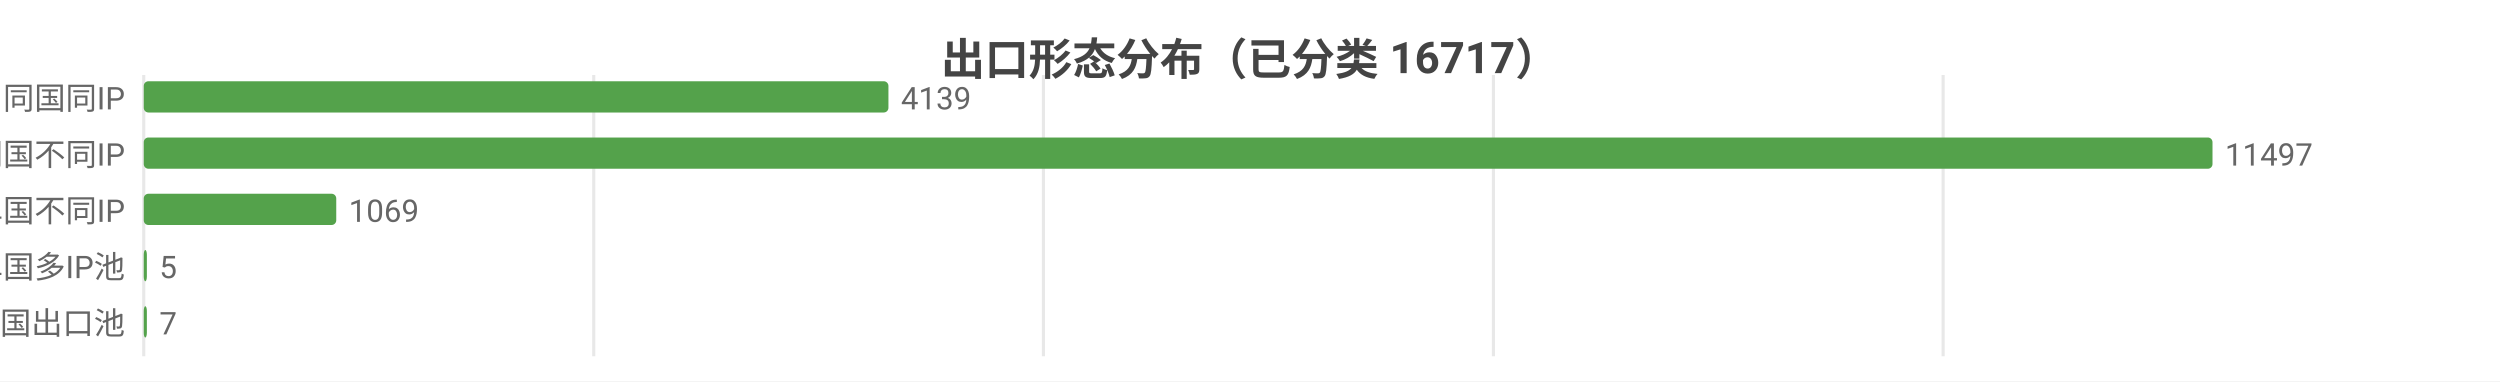
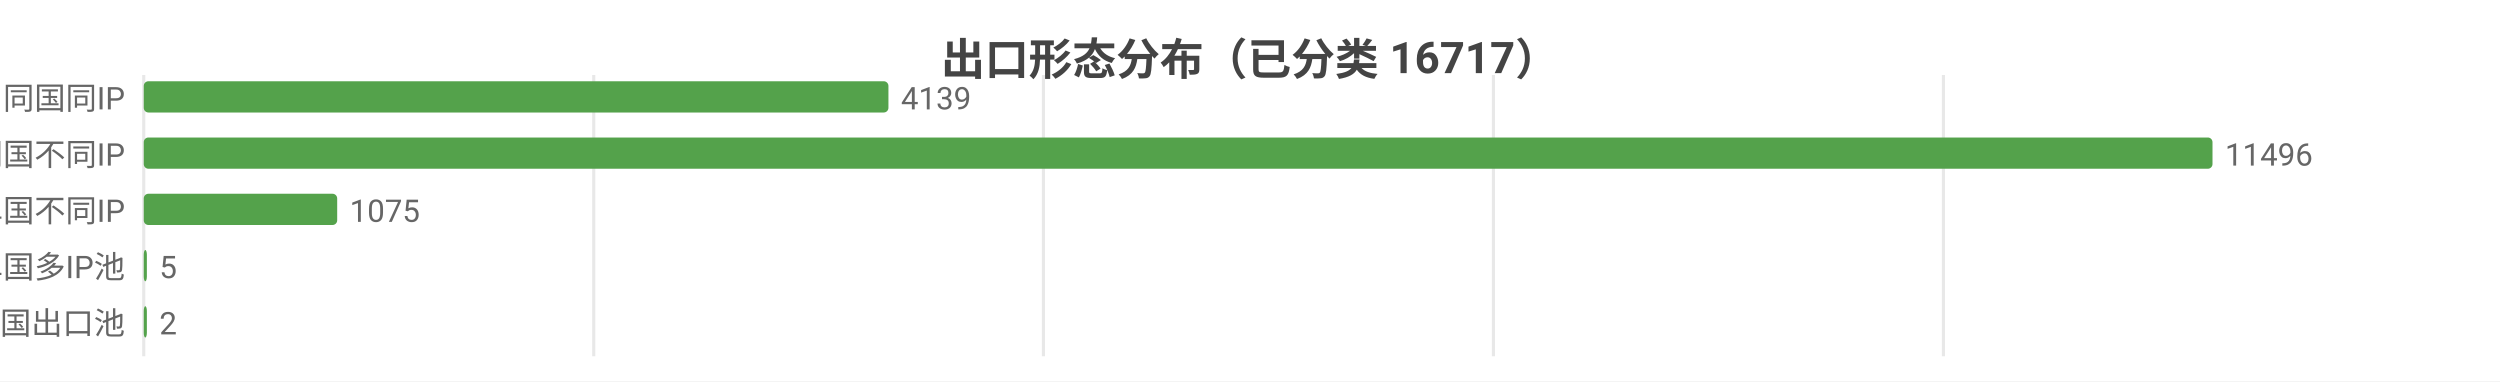
<svg xmlns="http://www.w3.org/2000/svg" width="800" height="122" viewBox="0 0 800 122">
  <rect width="800" height="122" fill="#ffffff" />
  <style>text{font-family:system-ui,-apple-system,'Segoe UI',Roboto,'PingFang SC','Microsoft YaHei','Noto Sans CJK SC',sans-serif}.g{stroke:#e8e8e8;stroke-width:1}.a{stroke:#999;stroke-width:1}.t{font-size:10px;fill:#666}.m{font-size:10px;text-anchor:middle;fill:#666}.e{font-size:10px;text-anchor:end;fill:#666}.l{font-size:11px;fill:#333}.tt{font-size:14px;font-weight:600;text-anchor:middle;fill:#444}.em{font-size:13px;text-anchor:middle;fill:#999}</style>
  <text class="tt" x="400.0" y="24">出口形态分布（已分类 16717）</text>
  <line class="g" x1="46" y1="24" x2="46" y2="114" />
  <line class="g" x1="190.0" y1="24" x2="190.0" y2="114" />
  <line class="g" x1="333.9" y1="24" x2="333.9" y2="114" />
  <line class="g" x1="477.9" y1="24" x2="477.9" y2="114" />
-   <line class="g" x1="621.8" y1="24" x2="621.8" y2="114" />
+   <line class="g" x1="621.9" y1="24" x2="621.9" y2="114" />
  <text class="e" x="40" y="35">SS 同国同IP</text>
  <rect x="46" y="26" width="238.3" height="10" fill="#54a24b" rx="1.5" />
  <text class="t" x="288.3" y="35">4139</text>
  <text class="e" x="40" y="53">SD 同国不同IP</text>
  <rect x="46" y="44" width="662" height="10" fill="#54a24b" rx="1.5" />
-   <text class="t" x="712" y="53">11497</text>
+   <text class="t" x="712" y="53">11496</text>
  <text class="e" x="40" y="71">CD 跨境单国不同IP</text>
-   <rect x="46" y="62" width="61.6" height="10" fill="#54a24b" rx="1.5" />
-   <text class="t" x="111.6" y="71">1069</text>
+   <rect x="46" y="62" width="61.9" height="10" fill="#54a24b" rx="1.5" />
+   <text class="t" x="111.9" y="71">1075</text>
  <text class="e" x="40" y="89">CP 跨境单国多IP池</text>
  <rect x="46" y="80" width="1" height="10" fill="#54a24b" rx="1.5" />
  <text class="t" x="51" y="89">5</text>
  <text class="e" x="40" y="107">CM 跨境多国出口池</text>
  <rect x="46" y="98" width="1" height="10" fill="#54a24b" rx="1.5" />
-   <text class="t" x="51" y="107">7</text>
+   <text class="t" x="51" y="107">2</text>
</svg>
